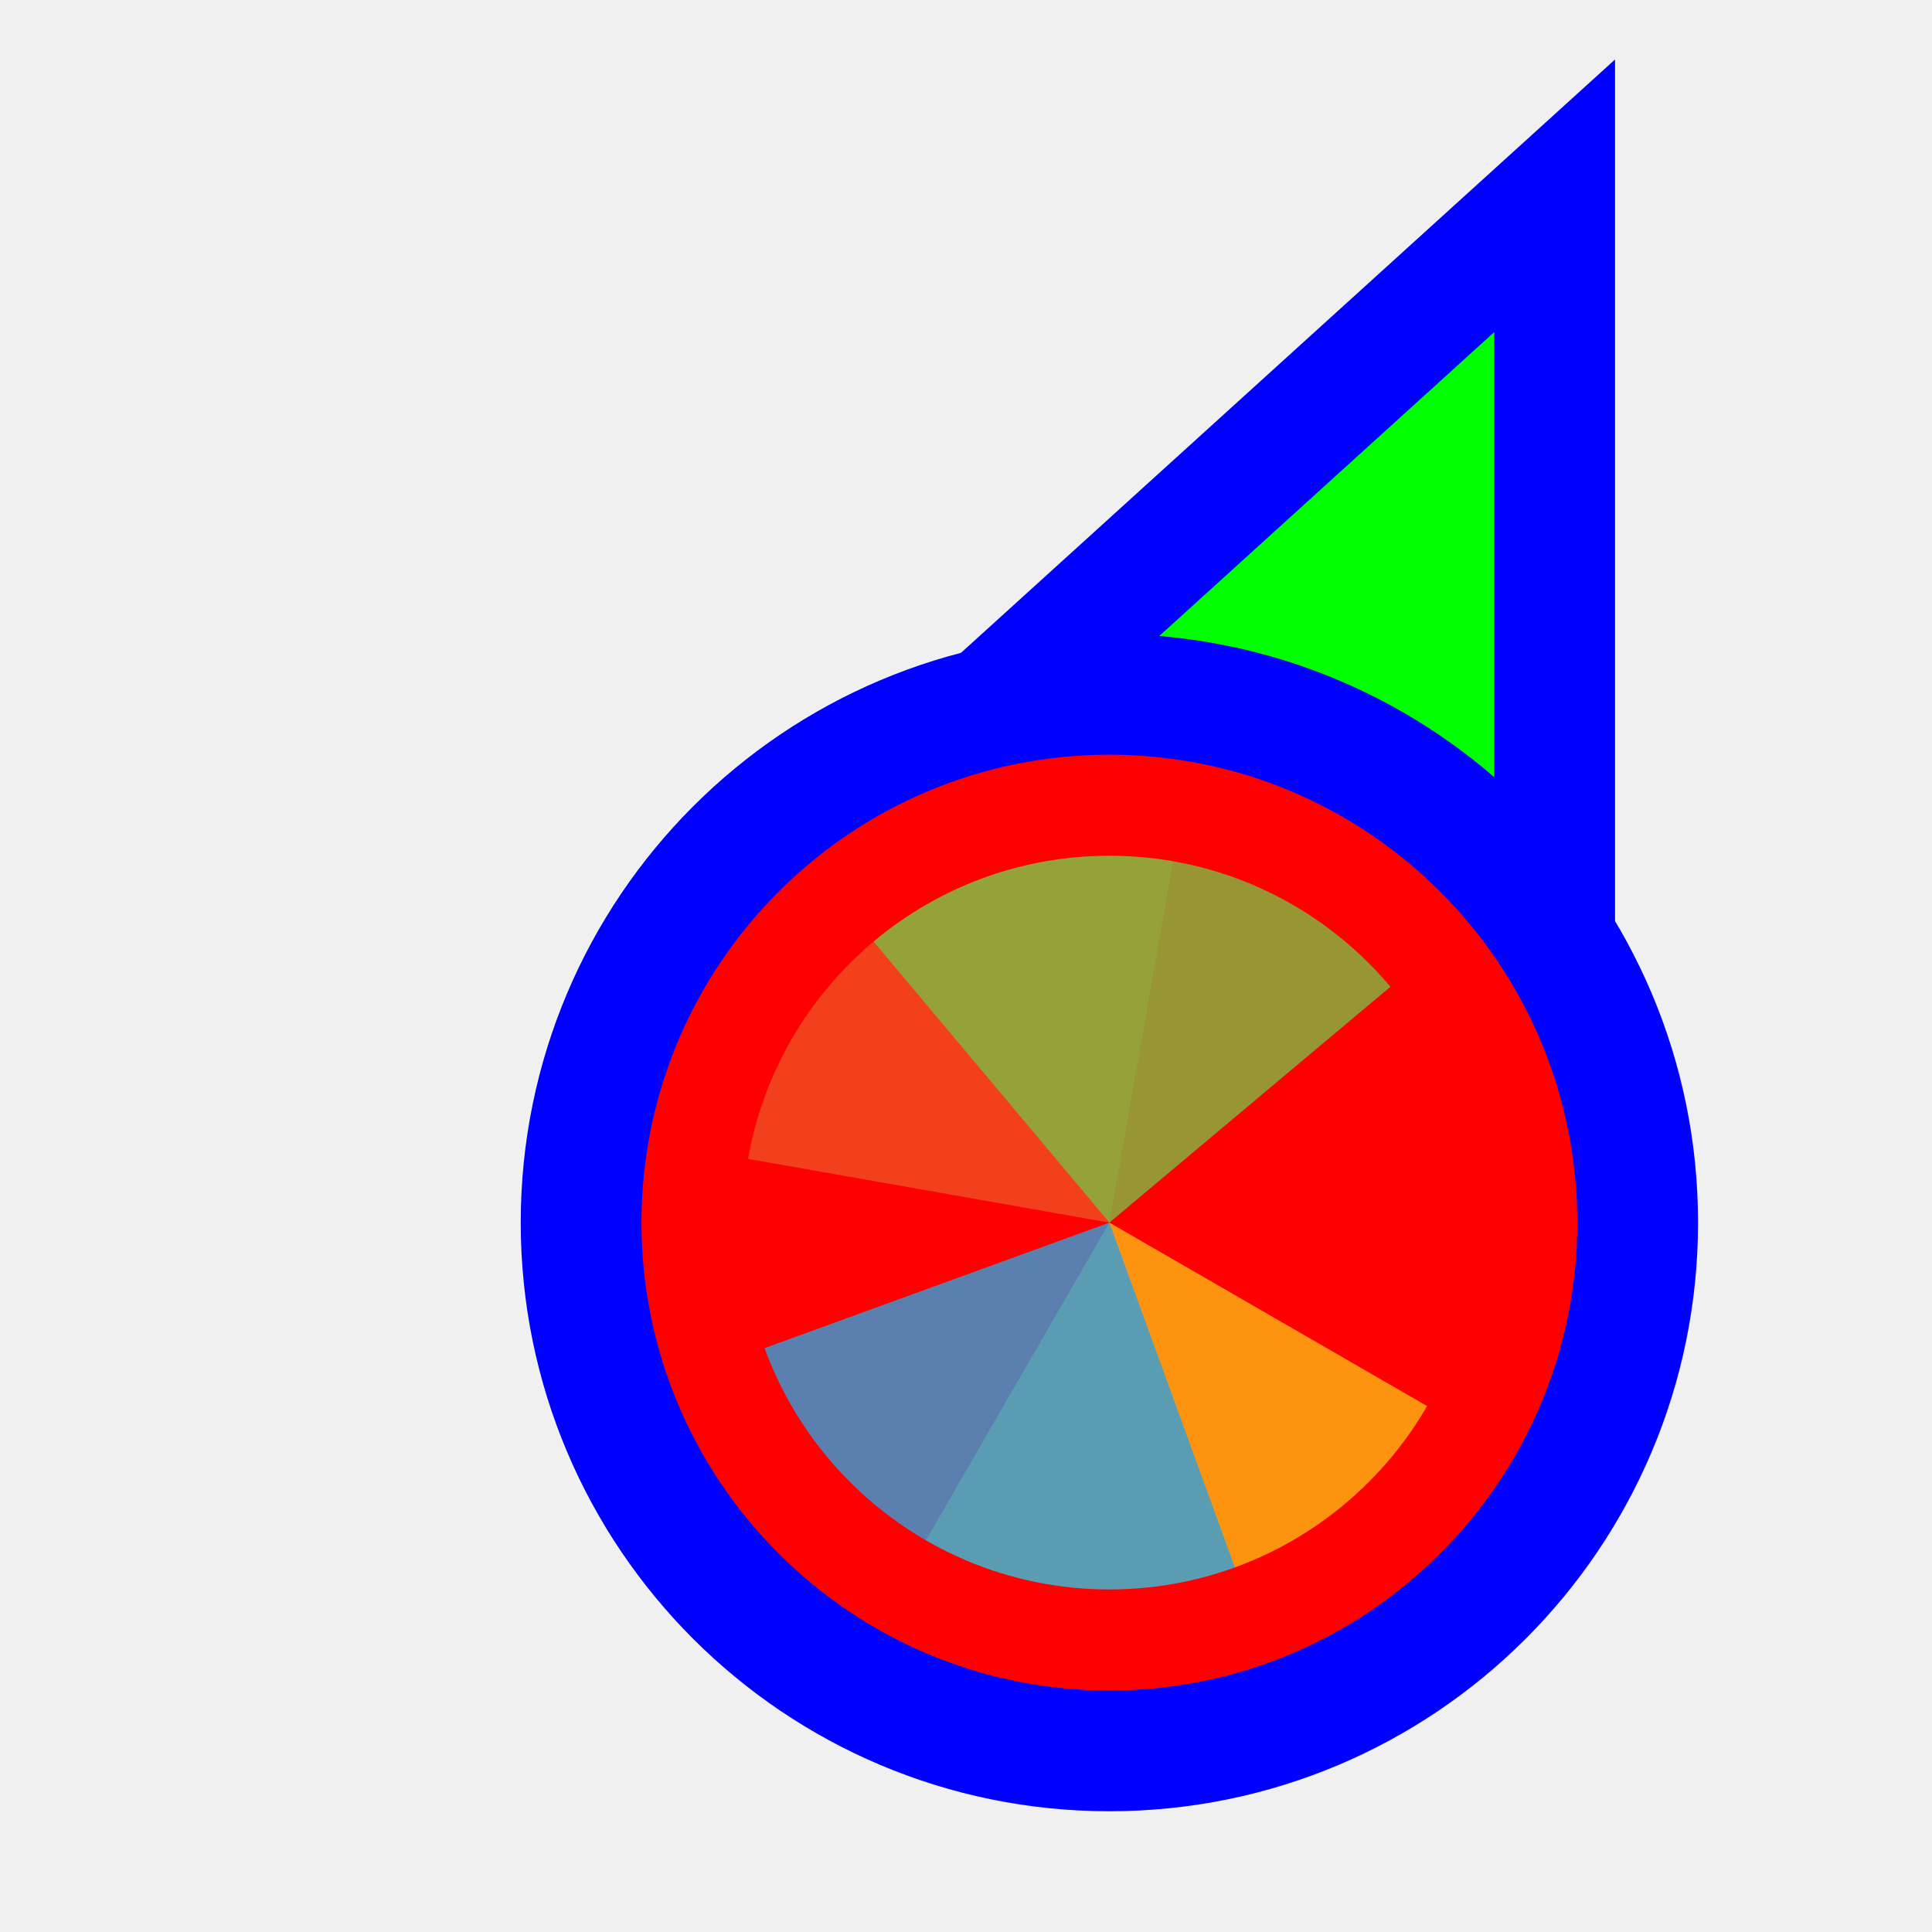
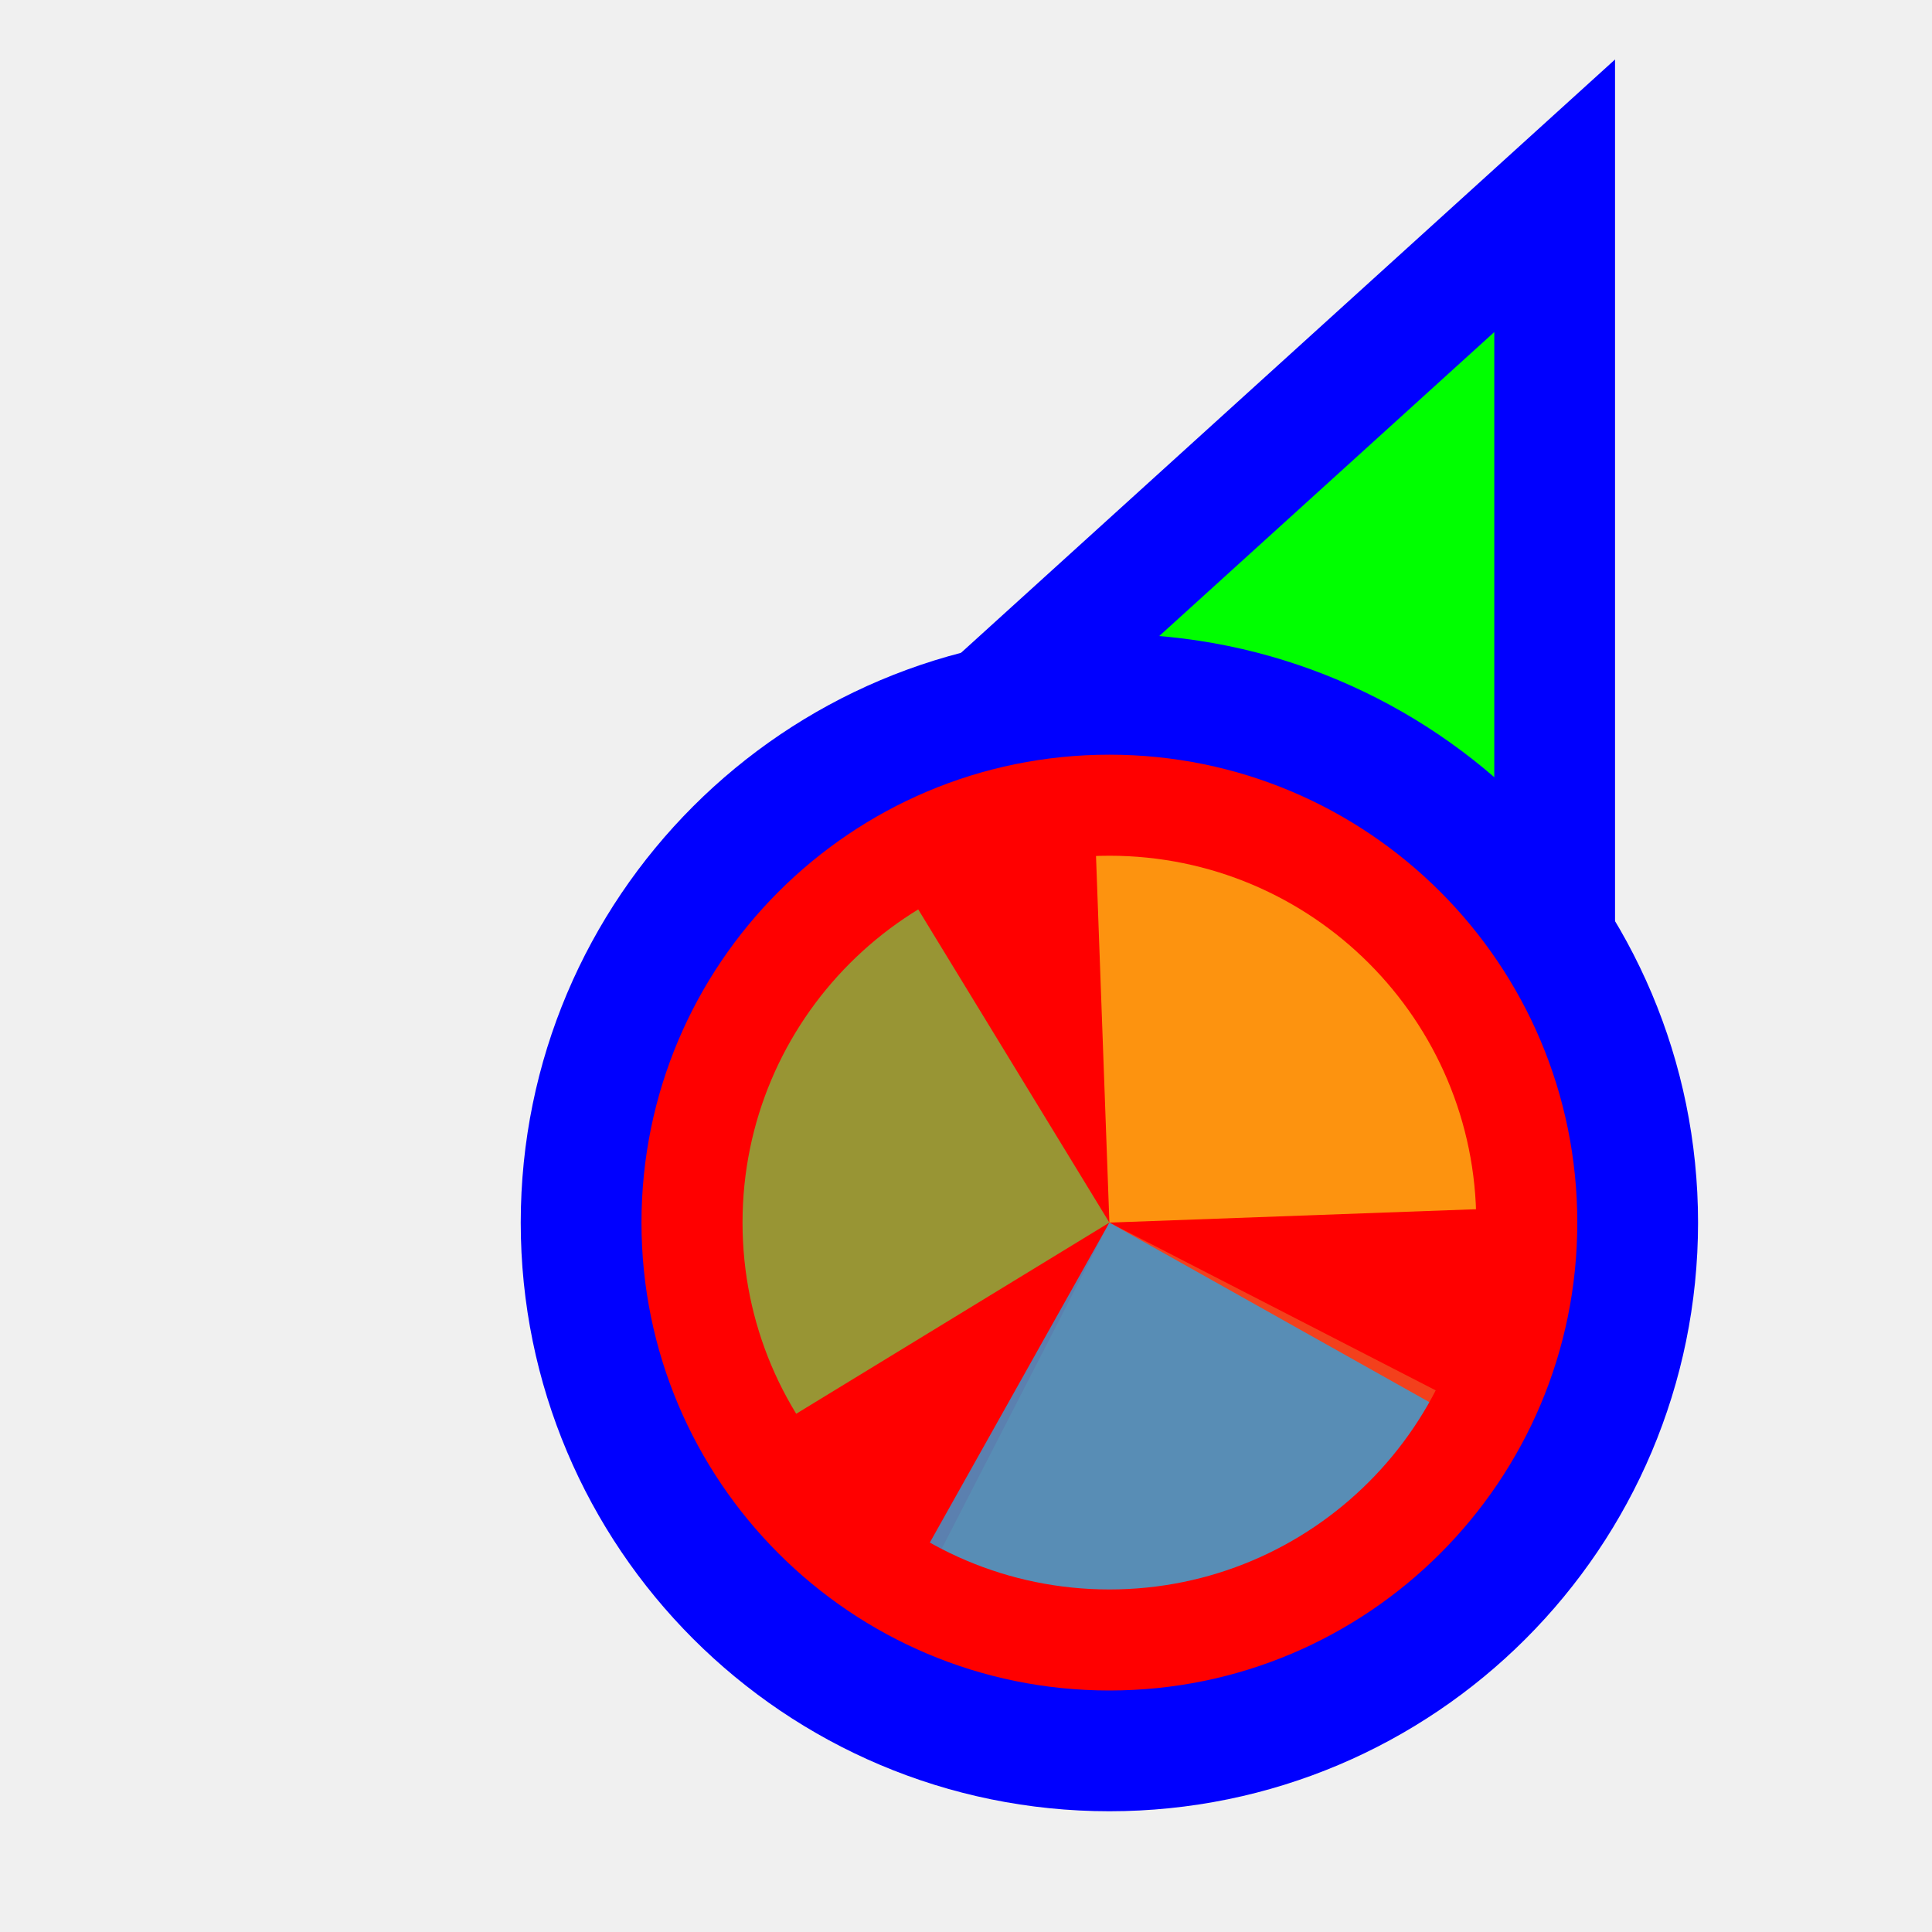
<svg xmlns="http://www.w3.org/2000/svg" width="256" height="256" viewBox="0 0 256 256" fill="none">
-   <path id="align-anchor" class="bias-bottom-right-fill" d="m 198,148.185 h -32 l 32,32 z" fill="cyan" opacity=".8" display="none" />
-   <circle id="cursor-hotspot" class="bias-right-t2218" cx="208" cy="17" r="3" fill="magenta" opacity=".6" display="none" />
+   <path id="align-anchor" class="bias-bottom-right-fill" d="m 198,148 h -32 l 32,32 z" fill="cyan" opacity=".8" display="none" />
+   <circle id="cursor-hotspot" class="bias-t19375-r09375" cx="213" cy="13" r="3" fill="magenta" opacity=".6" display="none" />
  <path d="M 198,44 V 164 L 153.156,145.592 L 109,124.744 z" fill="#00FF00" stroke="#0000FF" stroke-width="32" paint-order="stroke fill" />
  <circle cx="147" cy="162" r="62" fill="#FF0000" stroke="#0000FF" stroke-width="32" paint-order="stroke fill" class="fixed-fill" />
  <g mask="url(#wheel-mask)">
    <mask id="wheel-mask">
      <circle cx="147" cy="162" r="48.611" fill="white" stroke="white" stroke-width="0" class="fixed-stroke" />
    </mask>
    <g transform="translate(147,162) scale(1.56)">
-       <path d="M 0,0 L 0,-50 A 50,50 0 0 1 50,0 Z" fill="#F05024" fill-opacity="0.8" transform="rotate(1000)">
+       <path d="M 0,0 L 0,-50 A 50,50 0 0 1 50,0 Z" fill="#F05024" fill-opacity="0.8" transform="rotate(837.21)">
      </path>
-       <path d="M 0,0 L 50,0 A 50,50 0 0 1 0,50 Z" fill="#FCB813" fill-opacity="0.8" transform="rotate(750)">
+       <path d="M 0,0 L 50,0 A 50,50 0 0 1 0,50 Z" fill="#FCB813" fill-opacity="0.8" transform="rotate(627.91)">
      </path>
-       <path d="M 0,0 L 0,50 A 50,50 0 0 1 -50,0 Z" fill="#7EBA41" fill-opacity="0.8" transform="rotate(500)">
+       <path d="M 0,0 L 0,50 A 50,50 0 0 1 -50,0 Z" fill="#7EBA41" fill-opacity="0.8" transform="rotate(418.6)">
      </path>
-       <path d="M 0,0 L -50,0 A 50,50 0 0 1 0,-50 Z" fill="#32A0DA" fill-opacity="0.8" transform="rotate(250)">
+       <path d="M 0,0 L -50,0 A 50,50 0 0 1 0,-50 Z" fill="#32A0DA" fill-opacity="0.8" transform="rotate(209.3)">
      </path>
    </g>
  </g>
</svg>
